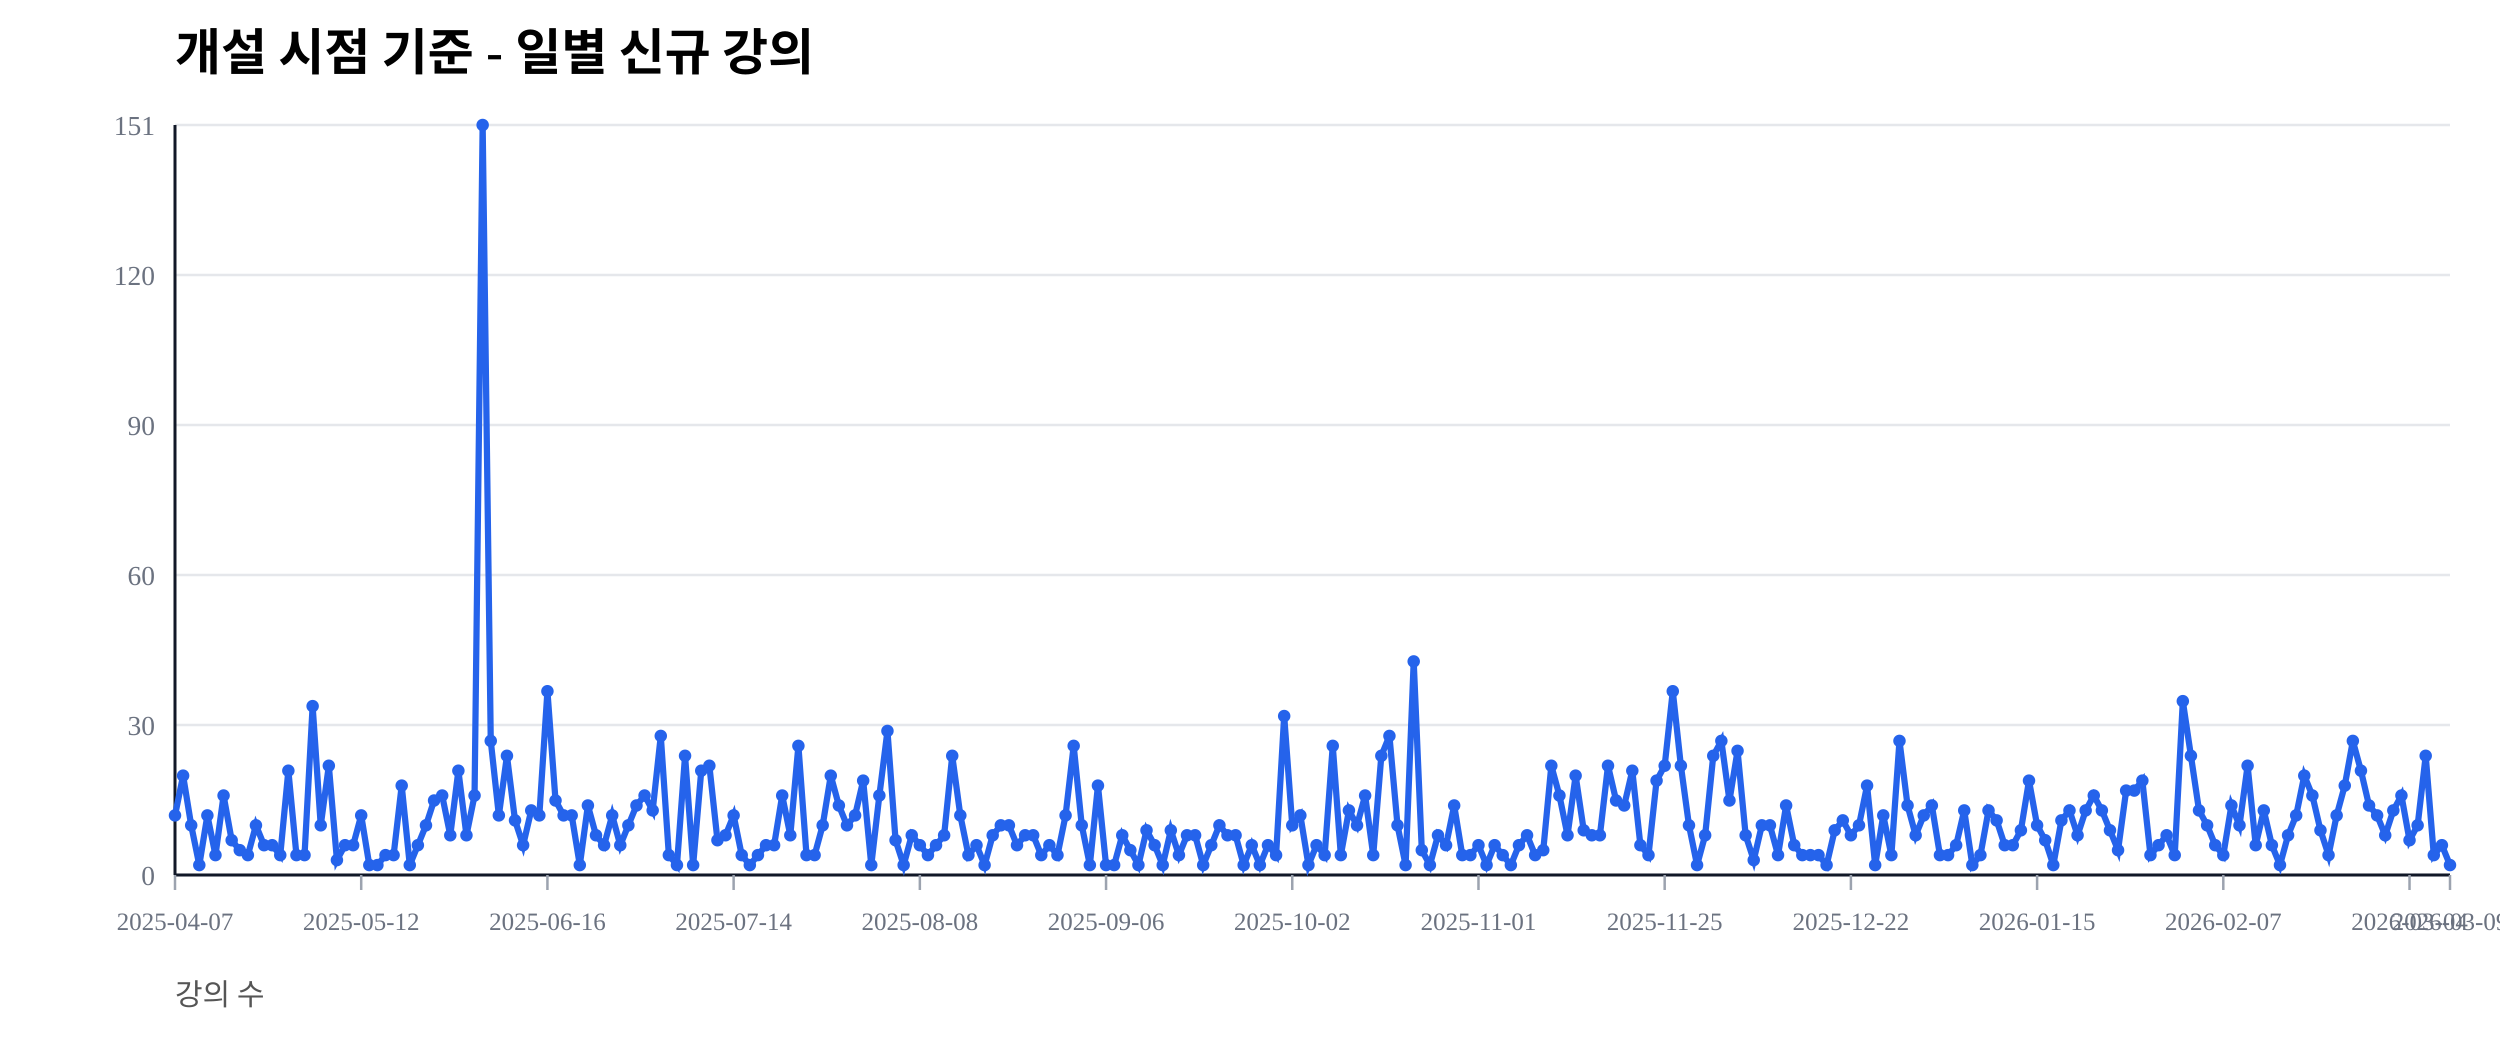
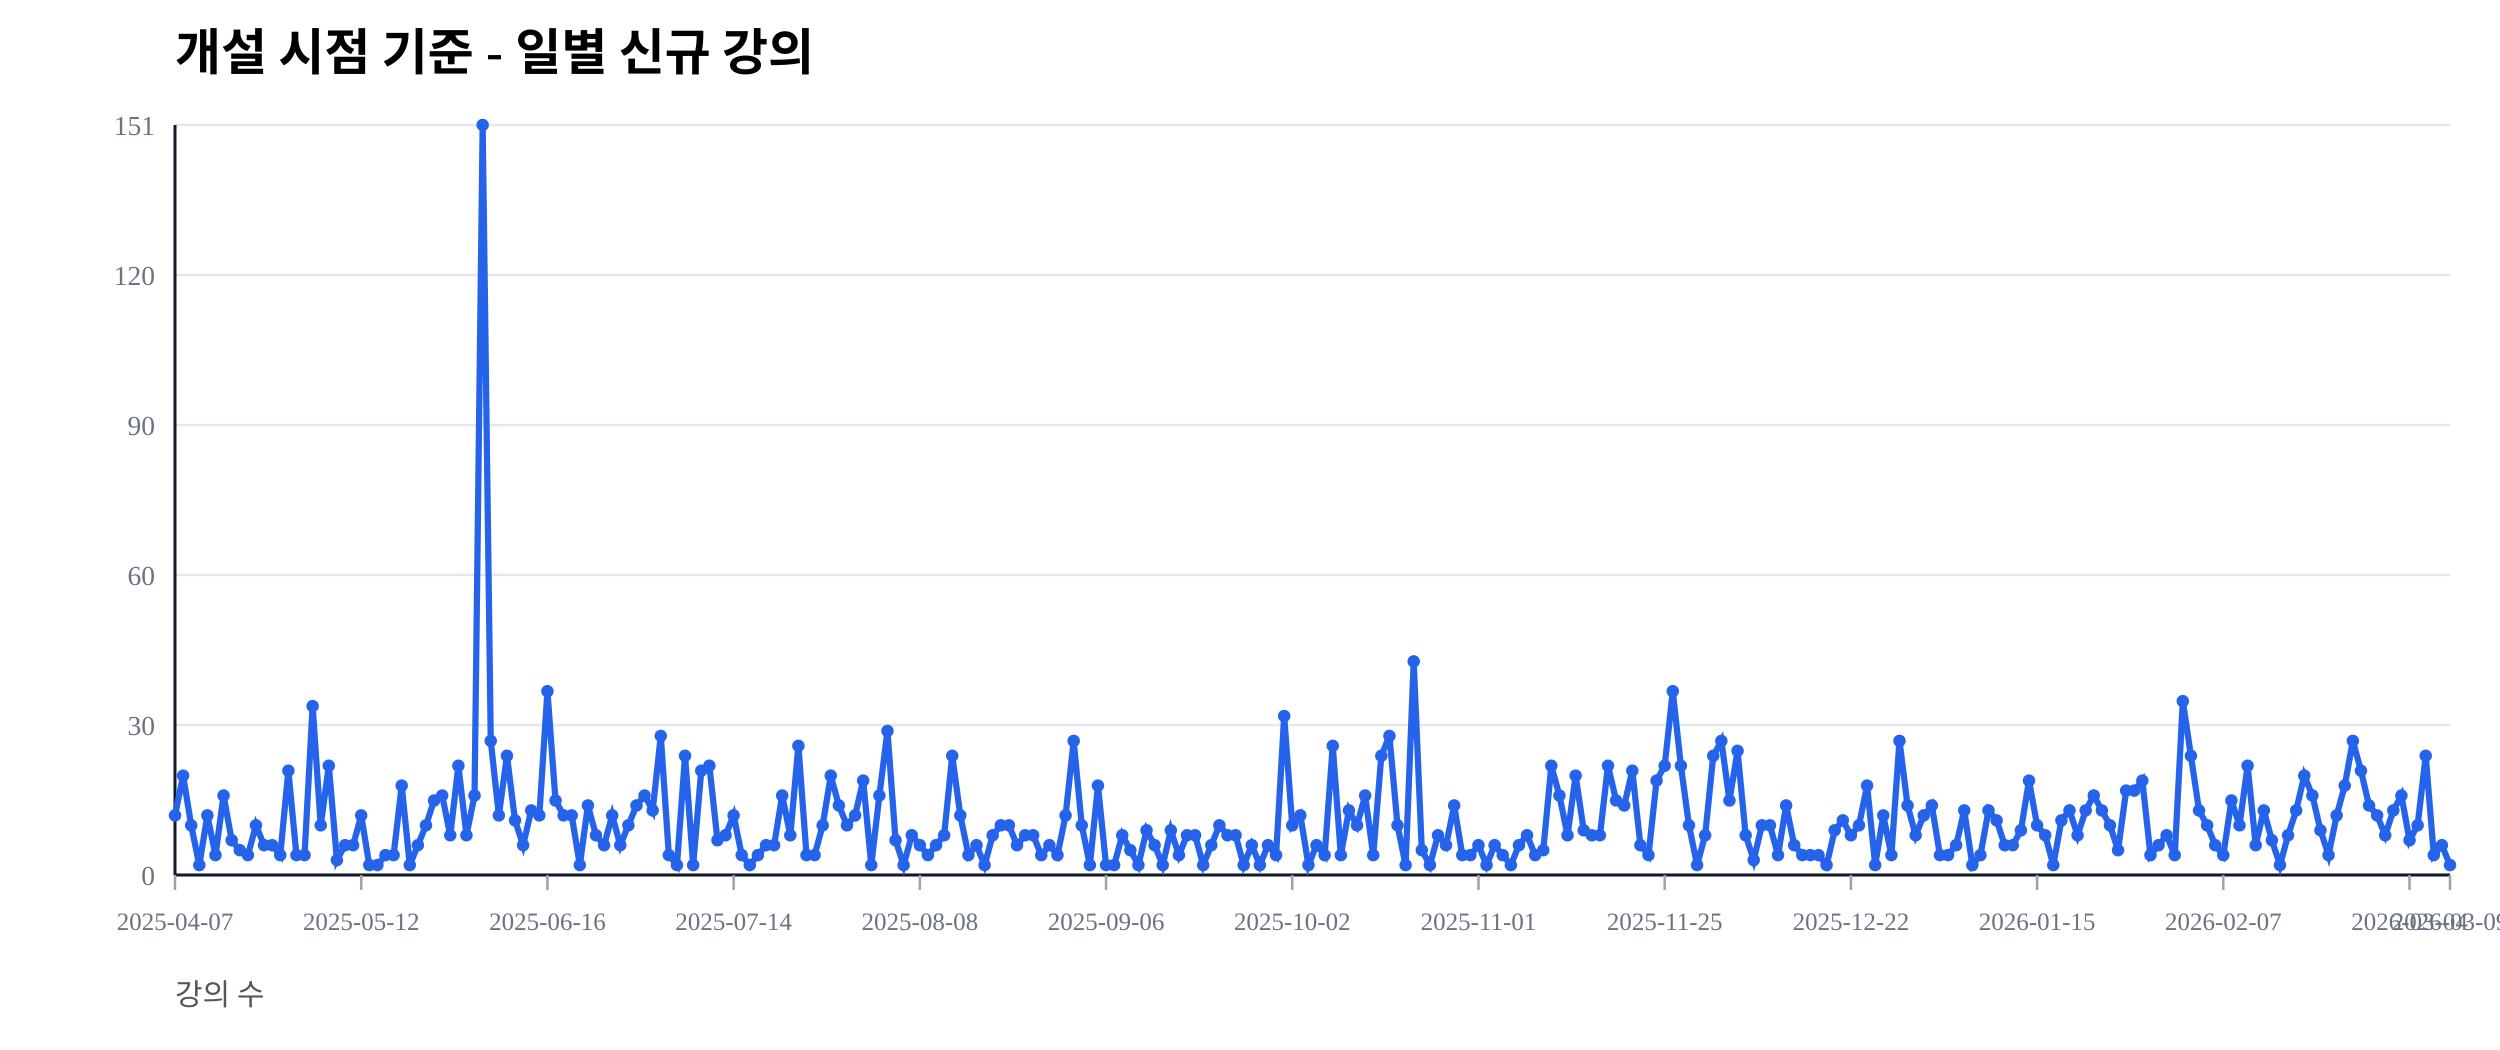
<svg xmlns="http://www.w3.org/2000/svg" width="1000" height="420" viewBox="0 0 1000 420">
  <rect width="100%" height="100%" fill="#ffffff" />
  <text x="70" y="28" font-size="20" font-weight="600">개설 시점 기준 - 일별 신규 강의</text>
  <text x="70" y="402" font-size="12" fill="#555">강의 수</text>
  <line x1="70" y1="350.00" x2="980" y2="350.00" stroke="#e5e7eb" stroke-width="1" />
  <text x="62" y="354.00" font-size="11" fill="#6b7280" text-anchor="end">0</text>
  <line x1="70" y1="290.00" x2="980" y2="290.00" stroke="#e5e7eb" stroke-width="1" />
  <text x="62" y="294.00" font-size="11" fill="#6b7280" text-anchor="end">30</text>
  <line x1="70" y1="230.00" x2="980" y2="230.00" stroke="#e5e7eb" stroke-width="1" />
  <text x="62" y="234.00" font-size="11" fill="#6b7280" text-anchor="end">60</text>
  <line x1="70" y1="170.00" x2="980" y2="170.00" stroke="#e5e7eb" stroke-width="1" />
  <text x="62" y="174.00" font-size="11" fill="#6b7280" text-anchor="end">90</text>
  <line x1="70" y1="110.00" x2="980" y2="110.00" stroke="#e5e7eb" stroke-width="1" />
  <text x="62" y="114.00" font-size="11" fill="#6b7280" text-anchor="end">120</text>
  <line x1="70" y1="50.00" x2="980" y2="50.00" stroke="#e5e7eb" stroke-width="1" />
  <text x="62" y="54.00" font-size="11" fill="#6b7280" text-anchor="end">151</text>
  <line x1="70" y1="350" x2="980" y2="350" stroke="#111827" stroke-width="1.2" />
  <line x1="70" y1="50" x2="70" y2="350" stroke="#111827" stroke-width="1.2" />
  <line x1="70.00" y1="350" x2="70.00" y2="356" stroke="#9ca3af" stroke-width="1" />
  <text x="70.00" y="372" font-size="10" fill="#6b7280" text-anchor="middle">2025-04-07</text>
  <line x1="144.48" y1="350" x2="144.48" y2="356" stroke="#9ca3af" stroke-width="1" />
  <text x="144.48" y="372" font-size="10" fill="#6b7280" text-anchor="middle">2025-05-12</text>
  <line x1="218.97" y1="350" x2="218.97" y2="356" stroke="#9ca3af" stroke-width="1" />
  <text x="218.97" y="372" font-size="10" fill="#6b7280" text-anchor="middle">2025-06-16</text>
  <line x1="293.45" y1="350" x2="293.45" y2="356" stroke="#9ca3af" stroke-width="1" />
  <text x="293.45" y="372" font-size="10" fill="#6b7280" text-anchor="middle">2025-07-14</text>
  <line x1="367.94" y1="350" x2="367.94" y2="356" stroke="#9ca3af" stroke-width="1" />
  <text x="367.94" y="372" font-size="10" fill="#6b7280" text-anchor="middle">2025-08-08</text>
  <line x1="442.42" y1="350" x2="442.42" y2="356" stroke="#9ca3af" stroke-width="1" />
  <text x="442.42" y="372" font-size="10" fill="#6b7280" text-anchor="middle">2025-09-06</text>
  <line x1="516.90" y1="350" x2="516.90" y2="356" stroke="#9ca3af" stroke-width="1" />
  <text x="516.90" y="372" font-size="10" fill="#6b7280" text-anchor="middle">2025-10-02</text>
  <line x1="591.39" y1="350" x2="591.39" y2="356" stroke="#9ca3af" stroke-width="1" />
  <text x="591.39" y="372" font-size="10" fill="#6b7280" text-anchor="middle">2025-11-01</text>
  <line x1="665.87" y1="350" x2="665.87" y2="356" stroke="#9ca3af" stroke-width="1" />
  <text x="665.87" y="372" font-size="10" fill="#6b7280" text-anchor="middle">2025-11-25</text>
  <line x1="740.36" y1="350" x2="740.36" y2="356" stroke="#9ca3af" stroke-width="1" />
  <text x="740.36" y="372" font-size="10" fill="#6b7280" text-anchor="middle">2025-12-22</text>
  <line x1="814.84" y1="350" x2="814.84" y2="356" stroke="#9ca3af" stroke-width="1" />
  <text x="814.84" y="372" font-size="10" fill="#6b7280" text-anchor="middle">2026-01-15</text>
  <line x1="889.32" y1="350" x2="889.32" y2="356" stroke="#9ca3af" stroke-width="1" />
  <text x="889.32" y="372" font-size="10" fill="#6b7280" text-anchor="middle">2026-02-07</text>
  <line x1="963.81" y1="350" x2="963.81" y2="356" stroke="#9ca3af" stroke-width="1" />
  <text x="963.81" y="372" font-size="10" fill="#6b7280" text-anchor="middle">2026-03-04</text>
  <line x1="980.00" y1="350" x2="980.00" y2="356" stroke="#9ca3af" stroke-width="1" />
  <text x="980.00" y="372" font-size="10" fill="#6b7280" text-anchor="middle">2026-03-09</text>
-   <polyline fill="none" stroke="#2563eb" stroke-width="2.5" points="70.00,326.16 73.24,310.26 76.48,330.13 79.72,346.03 82.95,326.16 86.19,342.05 89.43,318.21 92.67,336.09 95.91,340.07 99.15,342.05 102.38,330.13 105.62,338.08 108.86,338.08 112.10,342.05 115.34,308.28 118.58,342.05 121.81,342.05 125.05,282.45 128.29,330.13 131.53,306.29 134.77,344.04 138.01,338.08 141.25,338.08 144.48,326.16 147.72,346.03 150.96,346.03 154.20,342.05 157.44,342.05 160.68,314.24 163.91,346.03 167.15,338.08 170.39,330.13 173.63,320.20 176.87,318.21 180.11,334.11 183.35,308.28 186.58,334.11 189.82,318.21 193.06,50.00 196.30,296.36 199.54,326.16 202.78,302.32 206.01,328.15 209.25,338.08 212.49,324.17 215.73,326.16 218.97,276.49 222.21,320.20 225.44,326.16 228.68,326.16 231.92,346.03 235.16,322.19 238.40,334.11 241.64,338.08 244.88,326.16 248.11,338.08 251.35,330.13 254.59,322.19 257.83,318.21 261.07,324.17 264.31,294.37 267.54,342.05 270.78,346.03 274.02,302.32 277.26,346.03 280.50,308.28 283.74,306.29 286.98,336.09 290.21,334.11 293.45,326.16 296.69,342.05 299.93,346.03 303.17,342.05 306.41,338.08 309.64,338.08 312.88,318.21 316.12,334.11 319.36,298.34 322.60,342.05 325.84,342.05 329.07,330.13 332.31,310.26 335.55,322.19 338.79,330.13 342.03,326.16 345.27,312.25 348.51,346.03 351.74,318.21 354.98,292.38 358.22,336.09 361.46,346.03 364.70,334.11 367.94,338.08 371.17,342.05 374.41,338.08 377.65,334.11 380.89,302.32 384.13,326.16 387.37,342.05 390.60,338.08 393.84,346.03 397.08,334.11 400.32,330.13 403.56,330.13 406.80,338.08 410.04,334.11 413.27,334.11 416.51,342.05 419.75,338.08 422.99,342.05 426.23,326.16 429.47,298.34 432.70,330.13 435.94,346.03 439.18,314.24 442.42,346.03 445.66,346.03 448.90,334.11 452.14,340.07 455.37,346.03 458.61,332.12 461.85,338.08 465.09,346.03 468.33,332.12 471.57,342.05 474.80,334.11 478.04,334.11 481.28,346.03 484.52,338.08 487.76,330.13 491.00,334.11 494.23,334.11 497.47,346.03 500.71,338.08 503.95,346.03 507.19,338.08 510.43,342.05 513.67,286.42 516.90,330.13 520.14,326.16 523.38,346.03 526.62,338.08 529.86,342.05 533.10,298.34 536.33,342.05 539.57,324.17 542.81,330.13 546.05,318.21 549.29,342.05 552.53,302.32 555.77,294.37 559.00,330.13 562.24,346.03 565.48,264.57 568.72,340.07 571.96,346.03 575.20,334.11 578.43,338.08 581.67,322.19 584.91,342.05 588.15,342.05 591.39,338.08 594.63,346.03 597.86,338.08 601.10,342.05 604.34,346.03 607.58,338.08 610.82,334.11 614.06,342.05 617.30,340.07 620.53,306.29 623.77,318.21 627.01,334.11 630.25,310.26 633.49,332.12 636.73,334.11 639.96,334.11 643.20,306.29 646.44,320.20 649.68,322.19 652.92,308.28 656.16,338.08 659.40,342.05 662.63,312.25 665.87,306.29 669.11,276.49 672.35,306.29 675.59,330.13 678.83,346.03 682.06,334.11 685.30,302.32 688.54,296.36 691.78,320.20 695.02,300.33 698.26,334.11 701.49,344.04 704.73,330.13 707.97,330.13 711.21,342.05 714.45,322.19 717.69,338.08 720.93,342.05 724.16,342.05 727.40,342.05 730.64,346.03 733.88,332.12 737.12,328.15 740.36,334.11 743.59,330.13 746.83,314.24 750.07,346.03 753.31,326.16 756.55,342.05 759.79,296.36 763.02,322.19 766.26,334.11 769.50,326.16 772.74,322.19 775.98,342.05 779.22,342.05 782.46,338.08 785.69,324.17 788.93,346.03 792.17,342.05 795.41,324.17 798.65,328.15 801.89,338.08 805.12,338.08 808.36,332.12 811.60,312.25 814.84,330.13 818.08,336.09 821.32,346.03 824.56,328.15 827.79,324.17 831.03,334.11 834.27,324.17 837.51,318.21 840.75,324.17 843.99,332.12 847.22,340.07 850.46,316.23 853.70,316.23 856.94,312.25 860.18,342.05 863.42,338.08 866.65,334.11 869.89,342.05 873.13,280.46 876.37,302.32 879.61,324.17 882.85,330.13 886.09,338.08 889.32,342.05 892.56,322.19 895.80,330.13 899.04,306.29 902.28,338.08 905.52,324.17 908.75,338.08 911.99,346.03 915.23,334.11 918.47,326.16 921.71,310.26 924.95,318.21 928.19,332.12 931.42,342.05 934.66,326.16 937.90,314.24 941.14,296.36 944.38,308.28 947.62,322.19 950.85,326.16 954.09,334.11 957.33,324.17 960.57,318.21 963.81,336.09 967.05,330.13 970.28,302.32 973.52,342.05 976.76,338.08 980.00,346.03" />
+   <polyline fill="none" stroke="#2563eb" stroke-width="2.5" points="70.00,326.16 73.24,310.26 76.48,330.13 79.72,346.03 82.95,326.16 86.19,342.05 89.43,318.21 92.67,336.09 95.91,340.07 99.15,342.05 102.38,330.13 105.62,338.08 108.86,338.08 112.10,342.05 115.34,308.28 118.58,342.05 121.81,342.05 125.05,282.45 128.29,330.13 131.53,306.29 134.77,344.04 138.01,338.08 141.25,338.08 144.48,326.16 147.72,346.03 150.96,346.03 154.20,342.05 157.44,342.05 160.68,314.24 163.91,346.03 167.15,338.08 170.39,330.13 173.63,320.20 176.87,318.21 180.11,334.11 183.35,306.29 186.58,334.11 189.82,318.21 193.06,50.00 196.30,296.36 199.54,326.16 202.78,302.32 206.01,328.15 209.25,338.08 212.49,324.17 215.73,326.16 218.97,276.49 222.21,320.20 225.44,326.16 228.68,326.16 231.92,346.03 235.16,322.19 238.40,334.11 241.64,338.08 244.88,326.16 248.11,338.08 251.35,330.13 254.59,322.19 257.83,318.21 261.07,324.17 264.31,294.37 267.54,342.05 270.78,346.03 274.02,302.32 277.26,346.03 280.50,308.28 283.74,306.29 286.98,336.09 290.21,334.11 293.45,326.16 296.69,342.05 299.93,346.03 303.17,342.05 306.41,338.08 309.64,338.08 312.88,318.21 316.12,334.11 319.36,298.34 322.60,342.05 325.84,342.05 329.07,330.13 332.31,310.26 335.55,322.19 338.79,330.13 342.03,326.16 345.27,312.25 348.51,346.03 351.74,318.21 354.98,292.38 358.22,336.09 361.46,346.03 364.70,334.11 367.94,338.08 371.17,342.05 374.41,338.08 377.65,334.11 380.89,302.32 384.13,326.16 387.37,342.05 390.60,338.08 393.84,346.03 397.08,334.11 400.32,330.13 403.56,330.13 406.80,338.08 410.04,334.11 413.27,334.11 416.51,342.05 419.75,338.08 422.99,342.05 426.23,326.16 429.47,296.36 432.70,330.13 435.94,346.03 439.18,314.24 442.42,346.03 445.66,346.03 448.90,334.11 452.14,340.07 455.37,346.03 458.61,332.12 461.85,338.08 465.09,346.03 468.33,332.12 471.57,342.05 474.80,334.11 478.04,334.11 481.28,346.03 484.52,338.08 487.76,330.13 491.00,334.11 494.23,334.11 497.47,346.03 500.71,338.08 503.95,346.03 507.19,338.08 510.43,342.05 513.67,286.42 516.90,330.13 520.14,326.16 523.38,346.03 526.62,338.08 529.86,342.05 533.10,298.34 536.33,342.05 539.57,324.17 542.81,330.13 546.05,318.21 549.29,342.05 552.53,302.32 555.77,294.37 559.00,330.13 562.24,346.03 565.48,264.57 568.72,340.07 571.96,346.03 575.20,334.11 578.43,338.08 581.67,322.19 584.91,342.05 588.15,342.05 591.39,338.08 594.63,346.03 597.86,338.08 601.10,342.05 604.34,346.03 607.58,338.08 610.82,334.11 614.06,342.05 617.30,340.07 620.53,306.29 623.77,318.21 627.01,334.11 630.25,310.26 633.49,332.12 636.73,334.11 639.96,334.11 643.20,306.29 646.44,320.20 649.68,322.19 652.92,308.28 656.16,338.08 659.40,342.05 662.63,312.25 665.87,306.29 669.11,276.49 672.35,306.29 675.59,330.13 678.83,346.03 682.06,334.11 685.30,302.32 688.54,296.36 691.78,320.20 695.02,300.33 698.26,334.11 701.49,344.04 704.73,330.13 707.97,330.13 711.21,342.05 714.45,322.19 717.69,338.08 720.93,342.05 724.16,342.05 727.40,342.05 730.64,346.03 733.88,332.12 737.12,328.15 740.36,334.11 743.59,330.13 746.83,314.24 750.07,346.03 753.31,326.16 756.55,342.05 759.79,296.36 763.02,322.19 766.26,334.11 769.50,326.16 772.74,322.19 775.98,342.05 779.22,342.05 782.46,338.08 785.69,324.17 788.93,346.03 792.17,342.05 795.41,324.17 798.65,328.15 801.89,338.08 805.12,338.08 808.36,332.12 811.60,312.25 814.84,330.13 818.08,334.11 821.32,346.03 824.56,328.15 827.79,324.17 831.03,334.11 834.27,324.17 837.51,318.21 840.75,324.17 843.99,330.13 847.22,340.07 850.46,316.23 853.70,316.23 856.94,312.25 860.18,342.05 863.42,338.08 866.65,334.11 869.89,342.05 873.13,280.46 876.37,302.32 879.61,324.17 882.85,330.13 886.09,338.08 889.32,342.05 892.56,320.20 895.80,330.13 899.04,306.29 902.28,338.08 905.52,324.17 908.75,336.09 911.99,346.03 915.23,334.11 918.47,324.17 921.71,310.26 924.95,318.21 928.19,332.12 931.42,342.05 934.66,326.16 937.90,314.24 941.14,296.36 944.38,308.28 947.62,322.19 950.85,326.16 954.09,334.11 957.33,324.17 960.57,318.21 963.81,336.09 967.05,330.13 970.28,302.32 973.52,342.05 976.76,338.08 980.00,346.03" />
  <circle cx="70.00" cy="326.16" r="2.5" fill="#2563eb" />
  <circle cx="73.24" cy="310.26" r="2.5" fill="#2563eb" />
  <circle cx="76.48" cy="330.13" r="2.5" fill="#2563eb" />
  <circle cx="79.72" cy="346.03" r="2.5" fill="#2563eb" />
  <circle cx="82.95" cy="326.16" r="2.5" fill="#2563eb" />
  <circle cx="86.19" cy="342.05" r="2.5" fill="#2563eb" />
  <circle cx="89.43" cy="318.21" r="2.5" fill="#2563eb" />
  <circle cx="92.67" cy="336.09" r="2.5" fill="#2563eb" />
  <circle cx="95.91" cy="340.07" r="2.5" fill="#2563eb" />
  <circle cx="99.15" cy="342.05" r="2.5" fill="#2563eb" />
  <circle cx="102.38" cy="330.13" r="2.5" fill="#2563eb" />
  <circle cx="105.62" cy="338.08" r="2.5" fill="#2563eb" />
  <circle cx="108.86" cy="338.08" r="2.5" fill="#2563eb" />
  <circle cx="112.10" cy="342.05" r="2.5" fill="#2563eb" />
  <circle cx="115.34" cy="308.28" r="2.5" fill="#2563eb" />
  <circle cx="118.58" cy="342.05" r="2.5" fill="#2563eb" />
  <circle cx="121.81" cy="342.05" r="2.5" fill="#2563eb" />
  <circle cx="125.05" cy="282.45" r="2.5" fill="#2563eb" />
  <circle cx="128.29" cy="330.13" r="2.5" fill="#2563eb" />
  <circle cx="131.53" cy="306.29" r="2.5" fill="#2563eb" />
  <circle cx="134.77" cy="344.04" r="2.5" fill="#2563eb" />
  <circle cx="138.01" cy="338.08" r="2.5" fill="#2563eb" />
  <circle cx="141.25" cy="338.08" r="2.5" fill="#2563eb" />
  <circle cx="144.48" cy="326.16" r="2.5" fill="#2563eb" />
  <circle cx="147.72" cy="346.03" r="2.5" fill="#2563eb" />
  <circle cx="150.96" cy="346.03" r="2.5" fill="#2563eb" />
  <circle cx="154.20" cy="342.05" r="2.5" fill="#2563eb" />
  <circle cx="157.44" cy="342.05" r="2.5" fill="#2563eb" />
  <circle cx="160.68" cy="314.24" r="2.5" fill="#2563eb" />
  <circle cx="163.91" cy="346.03" r="2.5" fill="#2563eb" />
  <circle cx="167.15" cy="338.08" r="2.5" fill="#2563eb" />
  <circle cx="170.39" cy="330.13" r="2.5" fill="#2563eb" />
  <circle cx="173.63" cy="320.20" r="2.5" fill="#2563eb" />
  <circle cx="176.87" cy="318.21" r="2.5" fill="#2563eb" />
  <circle cx="180.11" cy="334.11" r="2.5" fill="#2563eb" />
-   <circle cx="183.35" cy="308.28" r="2.5" fill="#2563eb" />
+   <circle cx="183.35" cy="306.29" r="2.5" fill="#2563eb" />
  <circle cx="186.58" cy="334.11" r="2.5" fill="#2563eb" />
  <circle cx="189.82" cy="318.21" r="2.5" fill="#2563eb" />
  <circle cx="193.06" cy="50.00" r="2.5" fill="#2563eb" />
  <circle cx="196.30" cy="296.36" r="2.5" fill="#2563eb" />
  <circle cx="199.54" cy="326.16" r="2.5" fill="#2563eb" />
  <circle cx="202.78" cy="302.32" r="2.5" fill="#2563eb" />
  <circle cx="206.01" cy="328.15" r="2.5" fill="#2563eb" />
  <circle cx="209.25" cy="338.08" r="2.5" fill="#2563eb" />
  <circle cx="212.49" cy="324.17" r="2.5" fill="#2563eb" />
  <circle cx="215.73" cy="326.16" r="2.5" fill="#2563eb" />
  <circle cx="218.97" cy="276.49" r="2.5" fill="#2563eb" />
  <circle cx="222.21" cy="320.20" r="2.5" fill="#2563eb" />
  <circle cx="225.44" cy="326.16" r="2.5" fill="#2563eb" />
  <circle cx="228.68" cy="326.16" r="2.5" fill="#2563eb" />
  <circle cx="231.92" cy="346.03" r="2.5" fill="#2563eb" />
  <circle cx="235.16" cy="322.19" r="2.5" fill="#2563eb" />
  <circle cx="238.40" cy="334.11" r="2.5" fill="#2563eb" />
  <circle cx="241.64" cy="338.08" r="2.5" fill="#2563eb" />
  <circle cx="244.88" cy="326.16" r="2.5" fill="#2563eb" />
  <circle cx="248.11" cy="338.08" r="2.5" fill="#2563eb" />
  <circle cx="251.35" cy="330.13" r="2.5" fill="#2563eb" />
  <circle cx="254.59" cy="322.19" r="2.5" fill="#2563eb" />
  <circle cx="257.83" cy="318.21" r="2.5" fill="#2563eb" />
  <circle cx="261.07" cy="324.17" r="2.5" fill="#2563eb" />
  <circle cx="264.31" cy="294.37" r="2.5" fill="#2563eb" />
  <circle cx="267.54" cy="342.05" r="2.5" fill="#2563eb" />
  <circle cx="270.78" cy="346.03" r="2.5" fill="#2563eb" />
  <circle cx="274.02" cy="302.32" r="2.5" fill="#2563eb" />
  <circle cx="277.26" cy="346.03" r="2.5" fill="#2563eb" />
  <circle cx="280.50" cy="308.28" r="2.5" fill="#2563eb" />
  <circle cx="283.74" cy="306.29" r="2.5" fill="#2563eb" />
  <circle cx="286.98" cy="336.09" r="2.5" fill="#2563eb" />
  <circle cx="290.21" cy="334.11" r="2.5" fill="#2563eb" />
  <circle cx="293.45" cy="326.16" r="2.5" fill="#2563eb" />
  <circle cx="296.69" cy="342.05" r="2.5" fill="#2563eb" />
  <circle cx="299.93" cy="346.03" r="2.5" fill="#2563eb" />
  <circle cx="303.17" cy="342.05" r="2.5" fill="#2563eb" />
  <circle cx="306.41" cy="338.08" r="2.5" fill="#2563eb" />
  <circle cx="309.64" cy="338.08" r="2.5" fill="#2563eb" />
  <circle cx="312.88" cy="318.21" r="2.5" fill="#2563eb" />
  <circle cx="316.12" cy="334.11" r="2.5" fill="#2563eb" />
  <circle cx="319.36" cy="298.34" r="2.5" fill="#2563eb" />
  <circle cx="322.60" cy="342.05" r="2.5" fill="#2563eb" />
  <circle cx="325.84" cy="342.05" r="2.5" fill="#2563eb" />
  <circle cx="329.07" cy="330.13" r="2.5" fill="#2563eb" />
  <circle cx="332.31" cy="310.26" r="2.5" fill="#2563eb" />
  <circle cx="335.55" cy="322.19" r="2.5" fill="#2563eb" />
  <circle cx="338.79" cy="330.13" r="2.5" fill="#2563eb" />
  <circle cx="342.03" cy="326.16" r="2.5" fill="#2563eb" />
  <circle cx="345.27" cy="312.25" r="2.5" fill="#2563eb" />
  <circle cx="348.51" cy="346.03" r="2.5" fill="#2563eb" />
  <circle cx="351.74" cy="318.21" r="2.5" fill="#2563eb" />
  <circle cx="354.98" cy="292.38" r="2.5" fill="#2563eb" />
  <circle cx="358.22" cy="336.09" r="2.5" fill="#2563eb" />
  <circle cx="361.46" cy="346.03" r="2.5" fill="#2563eb" />
  <circle cx="364.70" cy="334.11" r="2.5" fill="#2563eb" />
  <circle cx="367.94" cy="338.08" r="2.5" fill="#2563eb" />
  <circle cx="371.17" cy="342.05" r="2.5" fill="#2563eb" />
  <circle cx="374.41" cy="338.08" r="2.5" fill="#2563eb" />
  <circle cx="377.65" cy="334.11" r="2.5" fill="#2563eb" />
  <circle cx="380.89" cy="302.32" r="2.5" fill="#2563eb" />
  <circle cx="384.13" cy="326.16" r="2.5" fill="#2563eb" />
  <circle cx="387.37" cy="342.05" r="2.5" fill="#2563eb" />
  <circle cx="390.60" cy="338.08" r="2.5" fill="#2563eb" />
  <circle cx="393.84" cy="346.03" r="2.5" fill="#2563eb" />
  <circle cx="397.08" cy="334.11" r="2.5" fill="#2563eb" />
  <circle cx="400.32" cy="330.13" r="2.5" fill="#2563eb" />
  <circle cx="403.56" cy="330.13" r="2.5" fill="#2563eb" />
  <circle cx="406.80" cy="338.08" r="2.5" fill="#2563eb" />
  <circle cx="410.04" cy="334.11" r="2.5" fill="#2563eb" />
  <circle cx="413.27" cy="334.11" r="2.5" fill="#2563eb" />
  <circle cx="416.51" cy="342.05" r="2.5" fill="#2563eb" />
  <circle cx="419.75" cy="338.08" r="2.5" fill="#2563eb" />
  <circle cx="422.99" cy="342.05" r="2.5" fill="#2563eb" />
  <circle cx="426.23" cy="326.16" r="2.5" fill="#2563eb" />
-   <circle cx="429.47" cy="298.34" r="2.5" fill="#2563eb" />
+   <circle cx="429.47" cy="296.36" r="2.5" fill="#2563eb" />
  <circle cx="432.70" cy="330.13" r="2.5" fill="#2563eb" />
  <circle cx="435.94" cy="346.03" r="2.5" fill="#2563eb" />
  <circle cx="439.18" cy="314.24" r="2.5" fill="#2563eb" />
  <circle cx="442.42" cy="346.03" r="2.5" fill="#2563eb" />
  <circle cx="445.66" cy="346.03" r="2.5" fill="#2563eb" />
  <circle cx="448.90" cy="334.11" r="2.5" fill="#2563eb" />
  <circle cx="452.14" cy="340.07" r="2.5" fill="#2563eb" />
  <circle cx="455.37" cy="346.03" r="2.5" fill="#2563eb" />
  <circle cx="458.61" cy="332.12" r="2.5" fill="#2563eb" />
  <circle cx="461.85" cy="338.08" r="2.5" fill="#2563eb" />
  <circle cx="465.09" cy="346.03" r="2.5" fill="#2563eb" />
  <circle cx="468.33" cy="332.12" r="2.5" fill="#2563eb" />
  <circle cx="471.57" cy="342.05" r="2.5" fill="#2563eb" />
  <circle cx="474.80" cy="334.11" r="2.5" fill="#2563eb" />
  <circle cx="478.04" cy="334.11" r="2.5" fill="#2563eb" />
  <circle cx="481.28" cy="346.03" r="2.5" fill="#2563eb" />
  <circle cx="484.52" cy="338.08" r="2.5" fill="#2563eb" />
  <circle cx="487.76" cy="330.13" r="2.5" fill="#2563eb" />
  <circle cx="491.00" cy="334.11" r="2.5" fill="#2563eb" />
  <circle cx="494.23" cy="334.11" r="2.5" fill="#2563eb" />
  <circle cx="497.47" cy="346.03" r="2.5" fill="#2563eb" />
  <circle cx="500.71" cy="338.08" r="2.5" fill="#2563eb" />
  <circle cx="503.95" cy="346.03" r="2.5" fill="#2563eb" />
  <circle cx="507.19" cy="338.08" r="2.5" fill="#2563eb" />
  <circle cx="510.43" cy="342.05" r="2.5" fill="#2563eb" />
  <circle cx="513.67" cy="286.42" r="2.5" fill="#2563eb" />
  <circle cx="516.90" cy="330.13" r="2.5" fill="#2563eb" />
  <circle cx="520.14" cy="326.16" r="2.5" fill="#2563eb" />
  <circle cx="523.38" cy="346.03" r="2.5" fill="#2563eb" />
  <circle cx="526.62" cy="338.08" r="2.5" fill="#2563eb" />
  <circle cx="529.86" cy="342.05" r="2.5" fill="#2563eb" />
  <circle cx="533.10" cy="298.34" r="2.5" fill="#2563eb" />
  <circle cx="536.33" cy="342.05" r="2.5" fill="#2563eb" />
  <circle cx="539.57" cy="324.17" r="2.5" fill="#2563eb" />
  <circle cx="542.81" cy="330.13" r="2.5" fill="#2563eb" />
  <circle cx="546.05" cy="318.21" r="2.5" fill="#2563eb" />
  <circle cx="549.29" cy="342.05" r="2.5" fill="#2563eb" />
  <circle cx="552.53" cy="302.32" r="2.5" fill="#2563eb" />
  <circle cx="555.77" cy="294.37" r="2.5" fill="#2563eb" />
  <circle cx="559.00" cy="330.13" r="2.5" fill="#2563eb" />
  <circle cx="562.24" cy="346.03" r="2.5" fill="#2563eb" />
  <circle cx="565.48" cy="264.57" r="2.5" fill="#2563eb" />
  <circle cx="568.72" cy="340.07" r="2.5" fill="#2563eb" />
  <circle cx="571.96" cy="346.03" r="2.5" fill="#2563eb" />
  <circle cx="575.20" cy="334.11" r="2.5" fill="#2563eb" />
  <circle cx="578.43" cy="338.08" r="2.5" fill="#2563eb" />
  <circle cx="581.67" cy="322.19" r="2.5" fill="#2563eb" />
  <circle cx="584.91" cy="342.05" r="2.5" fill="#2563eb" />
  <circle cx="588.15" cy="342.05" r="2.5" fill="#2563eb" />
  <circle cx="591.39" cy="338.08" r="2.5" fill="#2563eb" />
  <circle cx="594.63" cy="346.03" r="2.5" fill="#2563eb" />
  <circle cx="597.86" cy="338.08" r="2.5" fill="#2563eb" />
  <circle cx="601.10" cy="342.05" r="2.5" fill="#2563eb" />
  <circle cx="604.34" cy="346.03" r="2.5" fill="#2563eb" />
  <circle cx="607.58" cy="338.08" r="2.5" fill="#2563eb" />
  <circle cx="610.82" cy="334.11" r="2.5" fill="#2563eb" />
  <circle cx="614.06" cy="342.05" r="2.5" fill="#2563eb" />
  <circle cx="617.30" cy="340.07" r="2.5" fill="#2563eb" />
  <circle cx="620.53" cy="306.29" r="2.5" fill="#2563eb" />
  <circle cx="623.77" cy="318.21" r="2.5" fill="#2563eb" />
  <circle cx="627.01" cy="334.11" r="2.5" fill="#2563eb" />
  <circle cx="630.25" cy="310.26" r="2.5" fill="#2563eb" />
  <circle cx="633.49" cy="332.12" r="2.5" fill="#2563eb" />
  <circle cx="636.73" cy="334.11" r="2.5" fill="#2563eb" />
  <circle cx="639.96" cy="334.11" r="2.5" fill="#2563eb" />
  <circle cx="643.20" cy="306.29" r="2.5" fill="#2563eb" />
  <circle cx="646.44" cy="320.20" r="2.5" fill="#2563eb" />
  <circle cx="649.68" cy="322.19" r="2.5" fill="#2563eb" />
  <circle cx="652.92" cy="308.28" r="2.5" fill="#2563eb" />
  <circle cx="656.16" cy="338.08" r="2.5" fill="#2563eb" />
  <circle cx="659.40" cy="342.05" r="2.5" fill="#2563eb" />
  <circle cx="662.63" cy="312.25" r="2.5" fill="#2563eb" />
  <circle cx="665.87" cy="306.29" r="2.5" fill="#2563eb" />
  <circle cx="669.11" cy="276.49" r="2.5" fill="#2563eb" />
  <circle cx="672.35" cy="306.29" r="2.5" fill="#2563eb" />
  <circle cx="675.59" cy="330.13" r="2.5" fill="#2563eb" />
  <circle cx="678.83" cy="346.03" r="2.5" fill="#2563eb" />
  <circle cx="682.06" cy="334.11" r="2.5" fill="#2563eb" />
  <circle cx="685.30" cy="302.32" r="2.5" fill="#2563eb" />
  <circle cx="688.54" cy="296.36" r="2.5" fill="#2563eb" />
  <circle cx="691.78" cy="320.20" r="2.5" fill="#2563eb" />
  <circle cx="695.02" cy="300.33" r="2.5" fill="#2563eb" />
  <circle cx="698.26" cy="334.11" r="2.5" fill="#2563eb" />
  <circle cx="701.49" cy="344.04" r="2.5" fill="#2563eb" />
  <circle cx="704.73" cy="330.13" r="2.5" fill="#2563eb" />
  <circle cx="707.97" cy="330.13" r="2.5" fill="#2563eb" />
  <circle cx="711.21" cy="342.05" r="2.5" fill="#2563eb" />
  <circle cx="714.45" cy="322.19" r="2.5" fill="#2563eb" />
  <circle cx="717.69" cy="338.08" r="2.5" fill="#2563eb" />
  <circle cx="720.93" cy="342.05" r="2.5" fill="#2563eb" />
  <circle cx="724.16" cy="342.05" r="2.5" fill="#2563eb" />
  <circle cx="727.40" cy="342.05" r="2.5" fill="#2563eb" />
  <circle cx="730.64" cy="346.03" r="2.5" fill="#2563eb" />
  <circle cx="733.88" cy="332.12" r="2.5" fill="#2563eb" />
  <circle cx="737.12" cy="328.15" r="2.5" fill="#2563eb" />
  <circle cx="740.36" cy="334.11" r="2.5" fill="#2563eb" />
  <circle cx="743.59" cy="330.13" r="2.5" fill="#2563eb" />
  <circle cx="746.83" cy="314.24" r="2.5" fill="#2563eb" />
  <circle cx="750.07" cy="346.03" r="2.5" fill="#2563eb" />
  <circle cx="753.31" cy="326.16" r="2.5" fill="#2563eb" />
  <circle cx="756.55" cy="342.05" r="2.5" fill="#2563eb" />
  <circle cx="759.79" cy="296.36" r="2.5" fill="#2563eb" />
  <circle cx="763.02" cy="322.19" r="2.5" fill="#2563eb" />
  <circle cx="766.26" cy="334.11" r="2.5" fill="#2563eb" />
  <circle cx="769.50" cy="326.16" r="2.5" fill="#2563eb" />
  <circle cx="772.74" cy="322.19" r="2.5" fill="#2563eb" />
  <circle cx="775.98" cy="342.05" r="2.5" fill="#2563eb" />
  <circle cx="779.22" cy="342.05" r="2.5" fill="#2563eb" />
  <circle cx="782.46" cy="338.08" r="2.5" fill="#2563eb" />
  <circle cx="785.69" cy="324.17" r="2.5" fill="#2563eb" />
  <circle cx="788.93" cy="346.03" r="2.5" fill="#2563eb" />
  <circle cx="792.17" cy="342.05" r="2.5" fill="#2563eb" />
  <circle cx="795.41" cy="324.17" r="2.5" fill="#2563eb" />
  <circle cx="798.65" cy="328.15" r="2.5" fill="#2563eb" />
  <circle cx="801.89" cy="338.08" r="2.5" fill="#2563eb" />
  <circle cx="805.12" cy="338.08" r="2.5" fill="#2563eb" />
  <circle cx="808.36" cy="332.12" r="2.5" fill="#2563eb" />
  <circle cx="811.60" cy="312.25" r="2.5" fill="#2563eb" />
  <circle cx="814.84" cy="330.13" r="2.5" fill="#2563eb" />
-   <circle cx="818.08" cy="336.09" r="2.5" fill="#2563eb" />
+   <circle cx="818.08" cy="334.11" r="2.5" fill="#2563eb" />
  <circle cx="821.32" cy="346.03" r="2.5" fill="#2563eb" />
  <circle cx="824.56" cy="328.15" r="2.5" fill="#2563eb" />
  <circle cx="827.79" cy="324.17" r="2.5" fill="#2563eb" />
  <circle cx="831.03" cy="334.11" r="2.5" fill="#2563eb" />
  <circle cx="834.27" cy="324.17" r="2.5" fill="#2563eb" />
  <circle cx="837.51" cy="318.21" r="2.5" fill="#2563eb" />
  <circle cx="840.75" cy="324.17" r="2.5" fill="#2563eb" />
-   <circle cx="843.99" cy="332.12" r="2.5" fill="#2563eb" />
+   <circle cx="843.99" cy="330.13" r="2.5" fill="#2563eb" />
  <circle cx="847.22" cy="340.07" r="2.5" fill="#2563eb" />
  <circle cx="850.46" cy="316.23" r="2.5" fill="#2563eb" />
  <circle cx="853.70" cy="316.23" r="2.5" fill="#2563eb" />
  <circle cx="856.94" cy="312.25" r="2.5" fill="#2563eb" />
  <circle cx="860.18" cy="342.05" r="2.5" fill="#2563eb" />
  <circle cx="863.42" cy="338.08" r="2.5" fill="#2563eb" />
  <circle cx="866.65" cy="334.11" r="2.5" fill="#2563eb" />
  <circle cx="869.89" cy="342.05" r="2.5" fill="#2563eb" />
  <circle cx="873.13" cy="280.46" r="2.5" fill="#2563eb" />
  <circle cx="876.37" cy="302.32" r="2.5" fill="#2563eb" />
  <circle cx="879.61" cy="324.17" r="2.5" fill="#2563eb" />
  <circle cx="882.85" cy="330.13" r="2.5" fill="#2563eb" />
  <circle cx="886.09" cy="338.08" r="2.5" fill="#2563eb" />
  <circle cx="889.32" cy="342.05" r="2.5" fill="#2563eb" />
-   <circle cx="892.56" cy="322.19" r="2.5" fill="#2563eb" />
+   <circle cx="892.56" cy="320.20" r="2.5" fill="#2563eb" />
  <circle cx="895.80" cy="330.13" r="2.5" fill="#2563eb" />
  <circle cx="899.04" cy="306.29" r="2.5" fill="#2563eb" />
  <circle cx="902.28" cy="338.08" r="2.5" fill="#2563eb" />
  <circle cx="905.52" cy="324.17" r="2.5" fill="#2563eb" />
-   <circle cx="908.75" cy="338.08" r="2.5" fill="#2563eb" />
+   <circle cx="908.75" cy="336.09" r="2.5" fill="#2563eb" />
  <circle cx="911.99" cy="346.03" r="2.5" fill="#2563eb" />
  <circle cx="915.23" cy="334.11" r="2.5" fill="#2563eb" />
-   <circle cx="918.47" cy="326.16" r="2.5" fill="#2563eb" />
+   <circle cx="918.47" cy="324.17" r="2.5" fill="#2563eb" />
  <circle cx="921.71" cy="310.26" r="2.5" fill="#2563eb" />
  <circle cx="924.95" cy="318.21" r="2.5" fill="#2563eb" />
  <circle cx="928.19" cy="332.12" r="2.5" fill="#2563eb" />
  <circle cx="931.42" cy="342.05" r="2.5" fill="#2563eb" />
  <circle cx="934.66" cy="326.16" r="2.5" fill="#2563eb" />
  <circle cx="937.90" cy="314.24" r="2.5" fill="#2563eb" />
  <circle cx="941.14" cy="296.36" r="2.5" fill="#2563eb" />
  <circle cx="944.38" cy="308.28" r="2.5" fill="#2563eb" />
  <circle cx="947.62" cy="322.19" r="2.5" fill="#2563eb" />
  <circle cx="950.85" cy="326.16" r="2.5" fill="#2563eb" />
  <circle cx="954.09" cy="334.11" r="2.5" fill="#2563eb" />
  <circle cx="957.33" cy="324.17" r="2.5" fill="#2563eb" />
  <circle cx="960.57" cy="318.21" r="2.5" fill="#2563eb" />
  <circle cx="963.81" cy="336.09" r="2.5" fill="#2563eb" />
  <circle cx="967.05" cy="330.13" r="2.5" fill="#2563eb" />
  <circle cx="970.28" cy="302.32" r="2.5" fill="#2563eb" />
  <circle cx="973.52" cy="342.05" r="2.5" fill="#2563eb" />
  <circle cx="976.76" cy="338.08" r="2.5" fill="#2563eb" />
  <circle cx="980.00" cy="346.03" r="2.5" fill="#2563eb" />
</svg>
